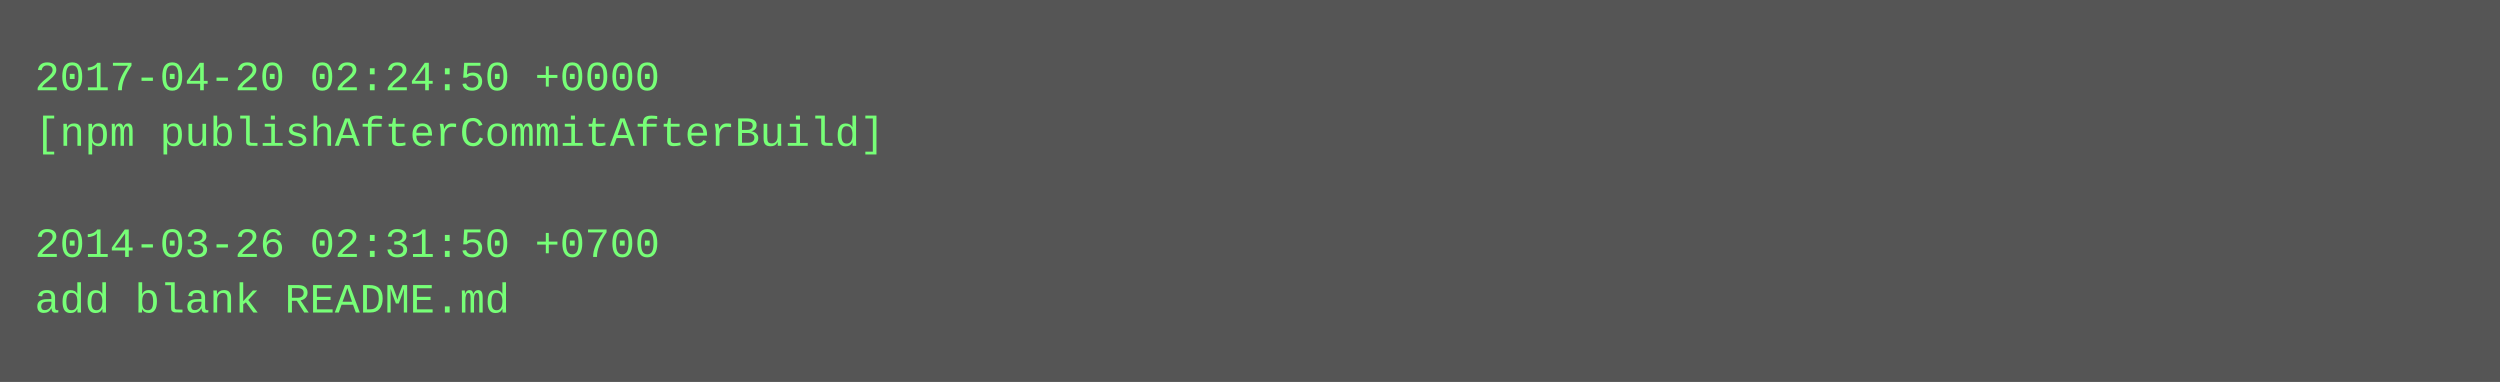
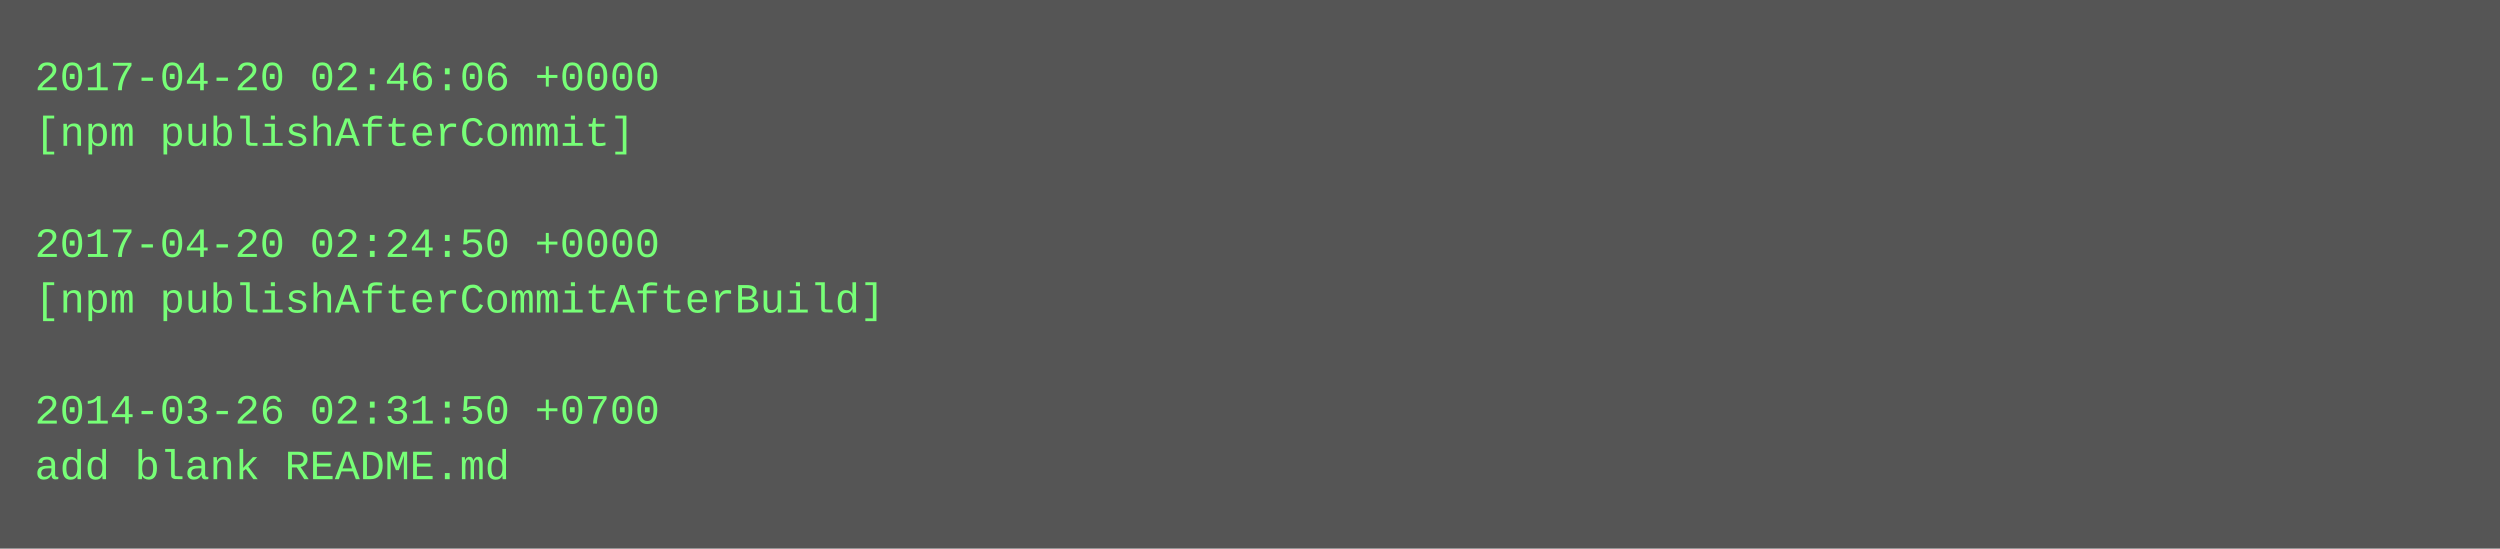
- <svg xmlns="http://www.w3.org/2000/svg" height="110" width="720">
-   <rect height="110" fill="#555" width="720" />
+ <svg xmlns="http://www.w3.org/2000/svg" height="158" width="720">
+   <rect height="158" fill="#555" width="720" />
  <text fill="#7f7" font-family="Courier New" font-size="12" xml:space="preserve">
-     <tspan x="10" y="26">2017-04-20 02:24:50 +0000</tspan>
-     <tspan x="10" y="42">[npm publishAfterCommitAfterBuild]</tspan>
+     <tspan x="10" y="26">2017-04-20 02:46:06 +0000</tspan>
+     <tspan x="10" y="42">[npm publishAfterCommit]</tspan>
    <tspan x="10" y="58" />
-     <tspan x="10" y="74">2014-03-26 02:31:50 +0700</tspan>
-     <tspan x="10" y="90">add blank README.md</tspan>
+     <tspan x="10" y="74">2017-04-20 02:24:50 +0000</tspan>
+     <tspan x="10" y="90">[npm publishAfterCommitAfterBuild]</tspan>
+     <tspan x="10" y="106" />
+     <tspan x="10" y="122">2014-03-26 02:31:50 +0700</tspan>
+     <tspan x="10" y="138">add blank README.md</tspan>
  </text>
</svg>
